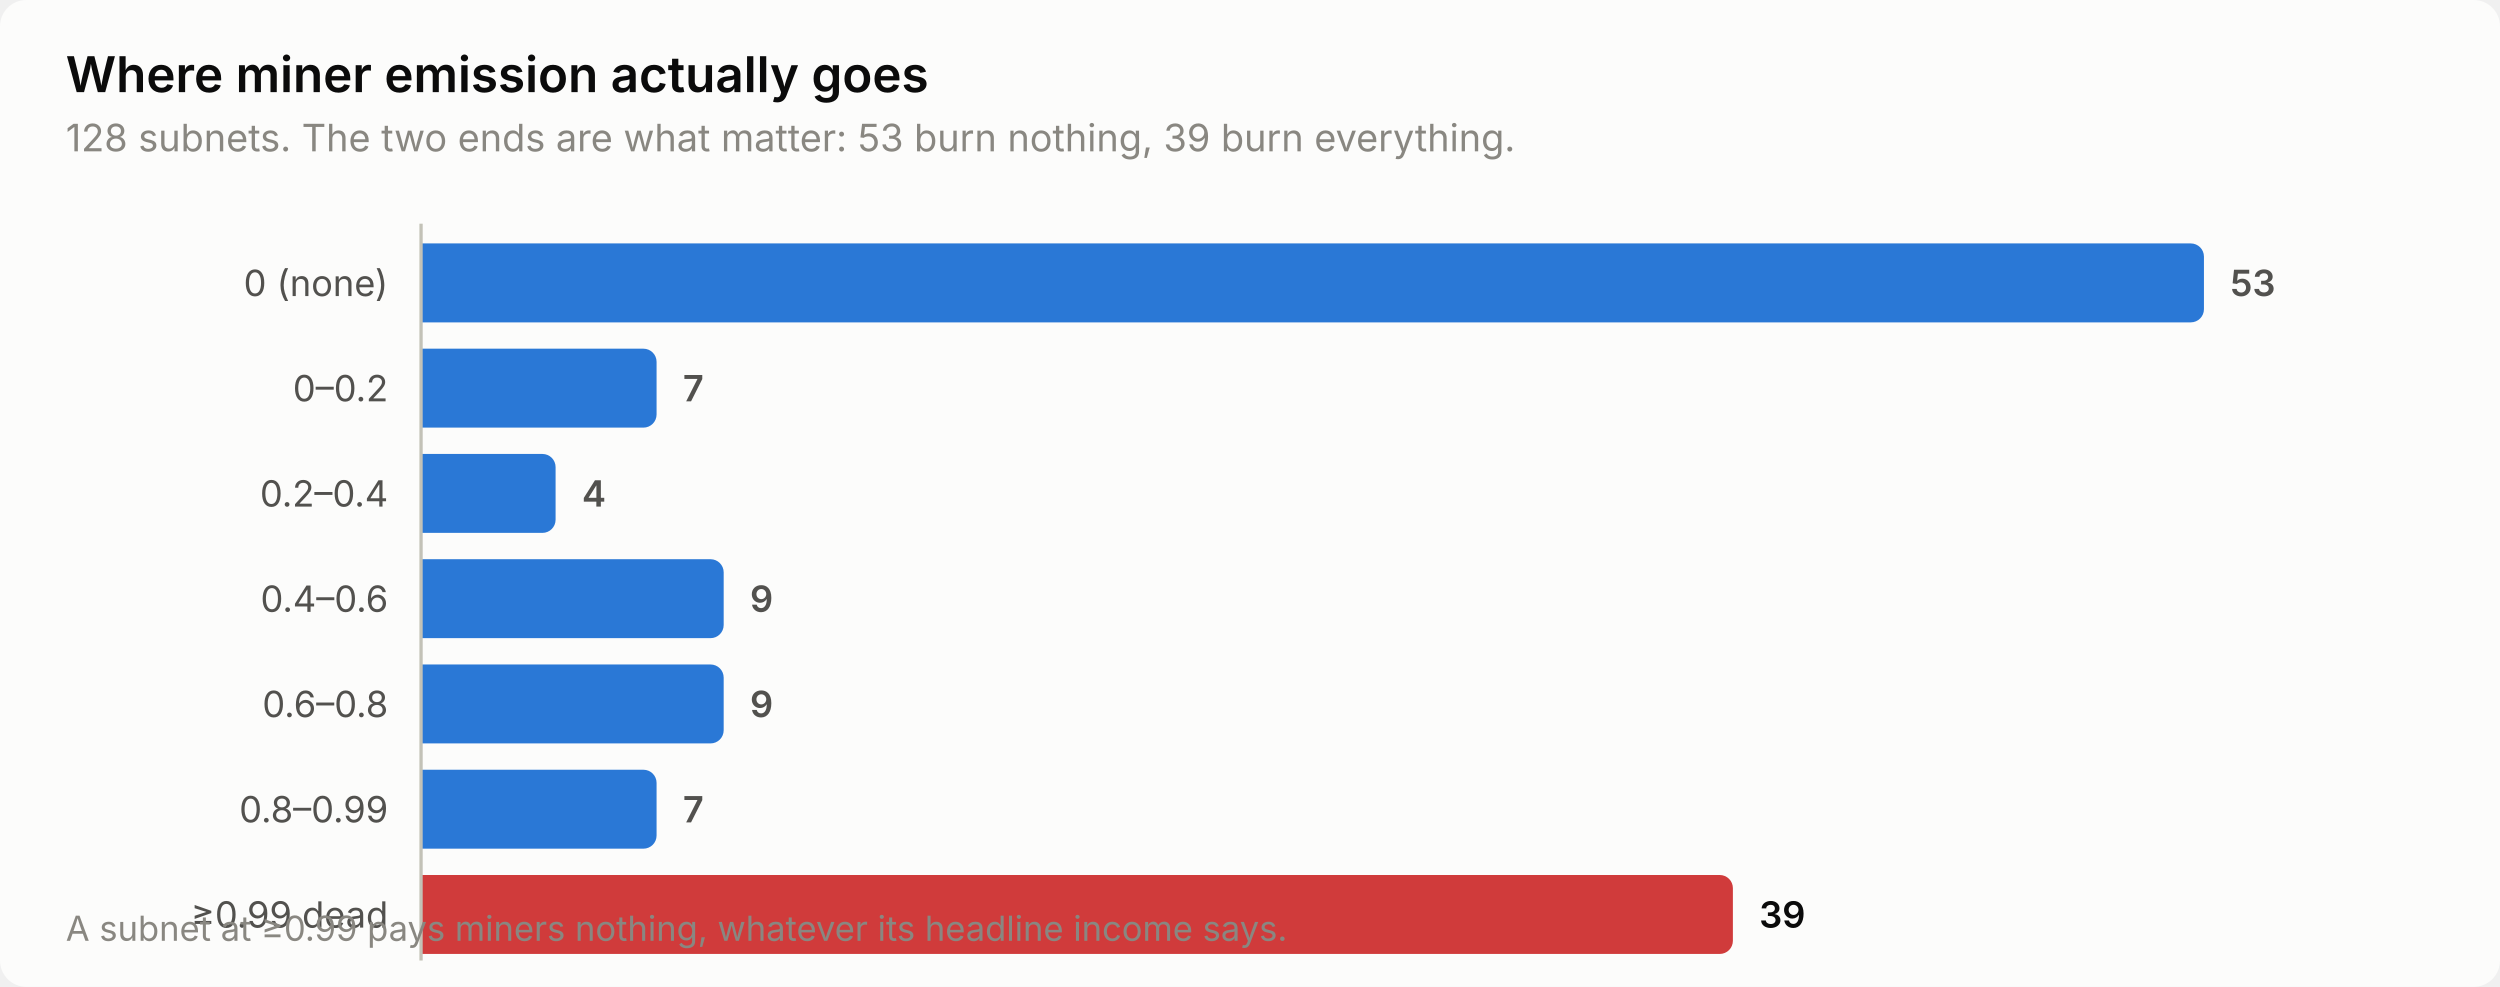
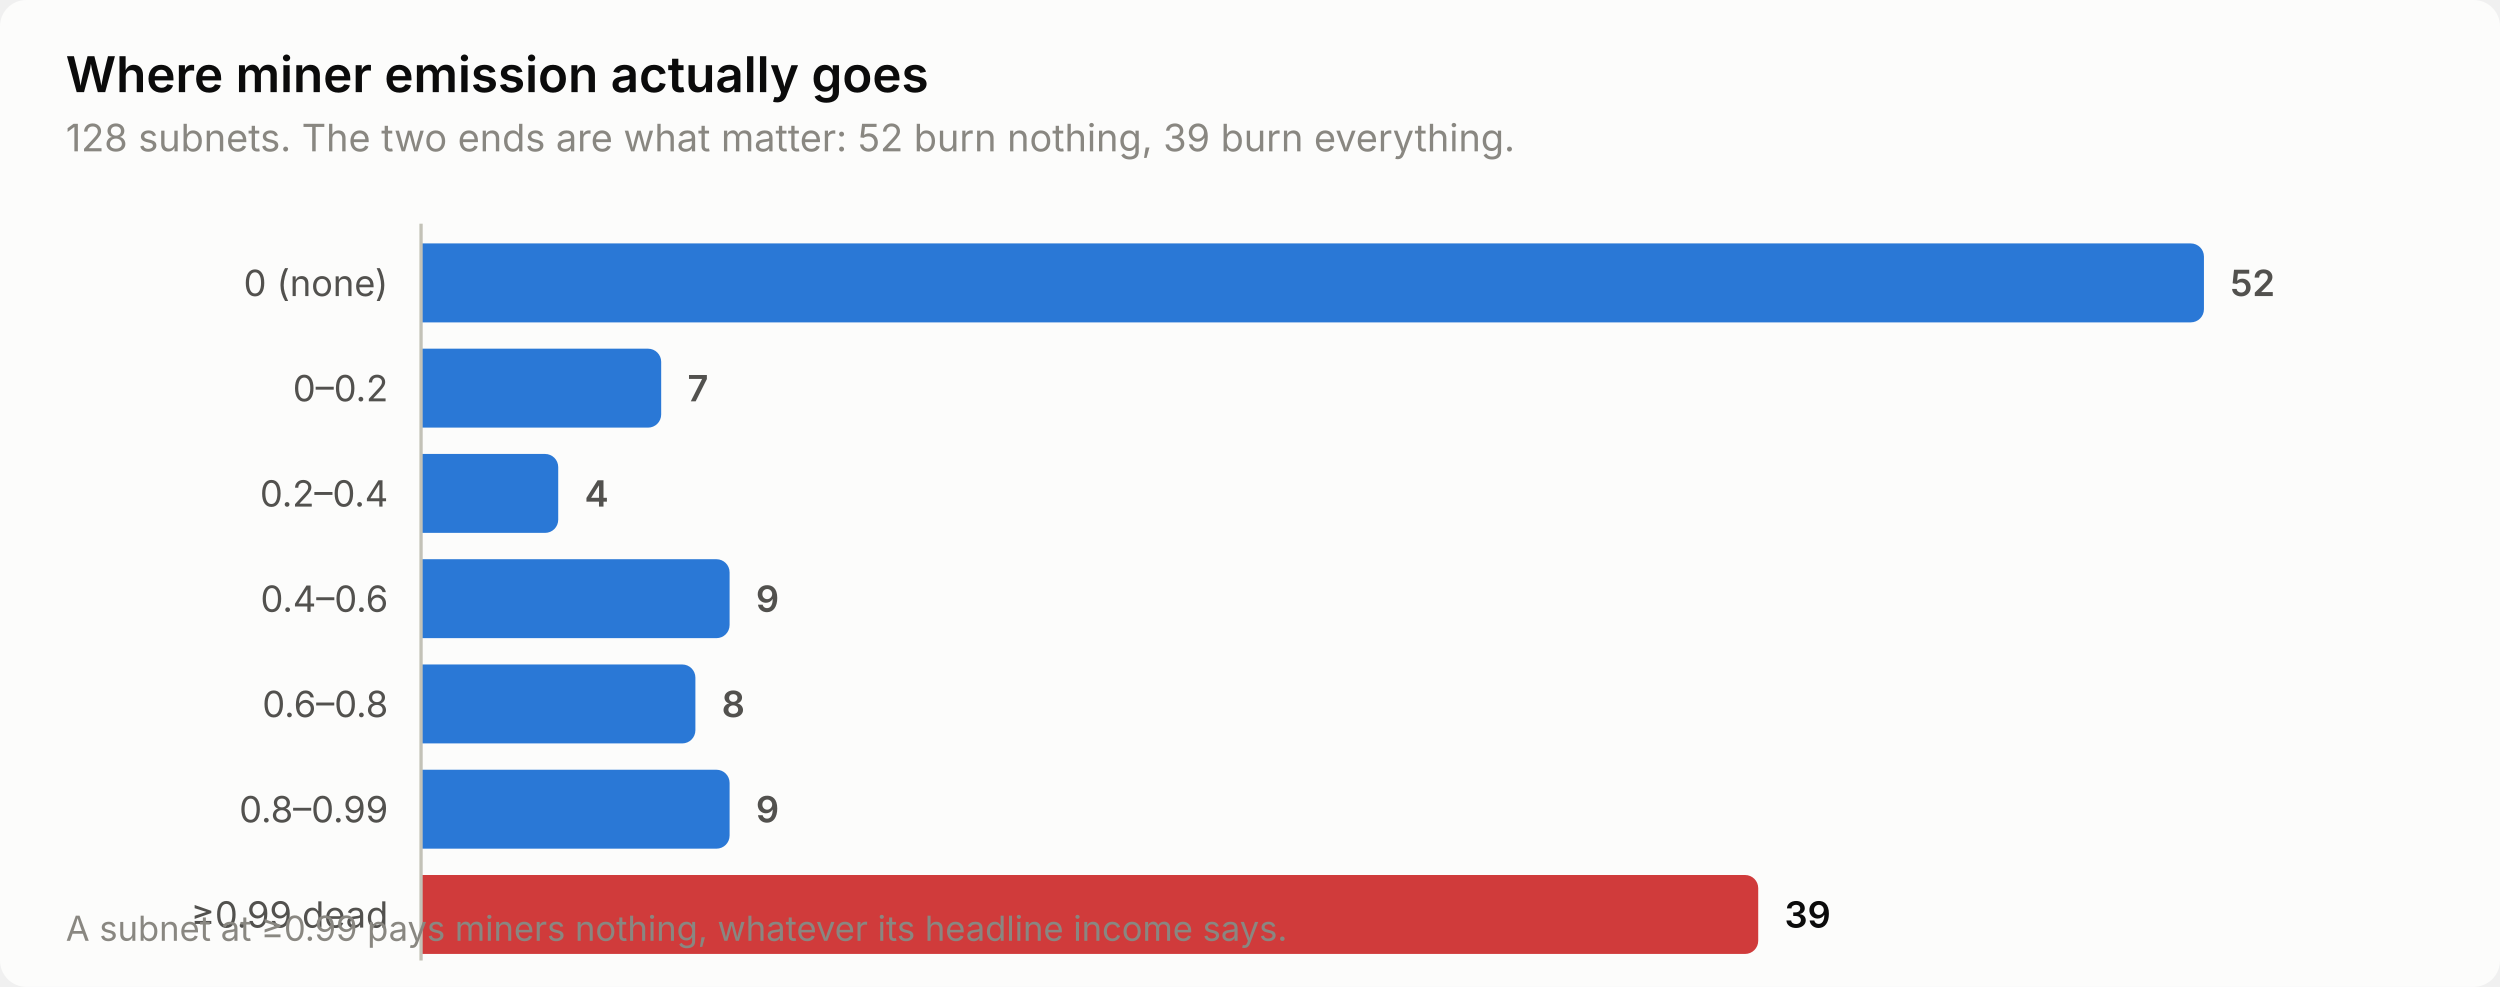
<svg xmlns="http://www.w3.org/2000/svg" width="760" height="300" viewBox="0 0 760 300" role="img" aria-label="Where miner emission actually goes">
  <style>
    text { font-family: system-ui, -apple-system, 'Segoe UI', sans-serif; }
    .t-title { font-size: 15px; font-weight: 600; }
    .t-sub { font-size: 11.5px; }
    .t-lab { font-size: 11px; }
    .t-val { font-size: 11px; font-weight: 600; font-variant-numeric: tabular-nums; }
    .t-tick { font-size: 10.5px; font-variant-numeric: tabular-nums; }

    .surface { fill: #fcfcfb; }
    .ink { fill: #0b0b0b; }
    .ink2 { fill: #52514e; }
    .muted { fill: #898781; }
    .grid { stroke: #e1e0d9; }
    .axis { stroke: #c3c2b7; }
    .accent { fill: #2a78d6; }
    .critical { fill: #d03b3b; }
    .deemph { fill: #d8d7d0; }

    @media (prefers-color-scheme: dark) {
      .surface { fill: #1a1a19; }
      .ink { fill: #ffffff; }
      .ink2 { fill: #c3c2b7; }
      .muted { fill: #898781; }
      .grid { stroke: #2c2c2a; }
      .axis { stroke: #383835; }
      .accent { fill: #3987e5; }
      .deemph { fill: #3a3a37; }
    }
</style>
  <rect class="surface" width="760" height="300" rx="8" />
  <text class="ink t-title" x="20" y="28">Where miner emission actually goes</text>
-   <text class="muted t-sub" x="20" y="46">128 subnets. The two ends are what matter: 53 burn nothing, 39 burn everything.</text>
+   <text class="muted t-sub" x="20" y="46">128 subnets. The two ends are what matter: 52 burn nothing, 39 burn everything.</text>
  <text class="ink2 t-lab" x="118" y="90" text-anchor="end">0 (none)</text>
  <path class="accent" d="M128.0,74.0 H666.0 a4.0,4.0 0 0 1 4.0,4.0 V94.0 a4.0,4.0 0 0 1 -4.0,4.0 H128.0 Z" />
-   <text class="ink2 t-val" x="678.0" y="90">53</text>
+   <text class="ink2 t-val" x="678.0" y="90">52</text>
  <text class="ink2 t-lab" x="118" y="122" text-anchor="end">0–0.2</text>
-   <path class="accent" d="M128.0,106.0 H195.6 a4.0,4.0 0 0 1 4.0,4.0 V126.0 a4.0,4.0 0 0 1 -4.0,4.0 H128.0 Z" />
-   <text class="ink2 t-val" x="207.6" y="122">7</text>
+   <path class="accent" d="M128.0,106.0 H197.0 a4.0,4.0 0 0 1 4.0,4.0 V126.0 a4.0,4.0 0 0 1 -4.0,4.0 H128.0 Z" />
+   <text class="ink2 t-val" x="209.0" y="122">7</text>
  <text class="ink2 t-lab" x="118" y="154" text-anchor="end">0.2–0.4</text>
-   <path class="accent" d="M128.0,138.0 H164.9 a4.0,4.0 0 0 1 4.0,4.0 V158.0 a4.0,4.0 0 0 1 -4.0,4.0 H128.0 Z" />
-   <text class="ink2 t-val" x="176.9" y="154">4</text>
+   <path class="accent" d="M128.0,138.0 H165.7 a4.0,4.0 0 0 1 4.0,4.0 V158.0 a4.0,4.0 0 0 1 -4.0,4.0 H128.0 Z" />
+   <text class="ink2 t-val" x="177.7" y="154">4</text>
  <text class="ink2 t-lab" x="118" y="186" text-anchor="end">0.4–0.6</text>
-   <path class="accent" d="M128.0,170.0 H216.0 a4.0,4.0 0 0 1 4.0,4.0 V190.0 a4.0,4.0 0 0 1 -4.0,4.0 H128.0 Z" />
-   <text class="ink2 t-val" x="228.0" y="186">9</text>
+   <path class="accent" d="M128.0,170.0 H217.8 a4.0,4.0 0 0 1 4.0,4.0 V190.0 a4.0,4.0 0 0 1 -4.0,4.0 H128.0 Z" />
+   <text class="ink2 t-val" x="229.8" y="186">9</text>
  <text class="ink2 t-lab" x="118" y="218" text-anchor="end">0.6–0.8</text>
-   <path class="accent" d="M128.0,202.0 H216.0 a4.0,4.0 0 0 1 4.0,4.0 V222.0 a4.0,4.0 0 0 1 -4.0,4.0 H128.0 Z" />
-   <text class="ink2 t-val" x="228.0" y="218">9</text>
+   <path class="accent" d="M128.0,202.0 H207.4 a4.0,4.0 0 0 1 4.0,4.0 V222.0 a4.0,4.0 0 0 1 -4.0,4.0 H128.0 Z" />
+   <text class="ink2 t-val" x="219.4" y="218">8</text>
  <text class="ink2 t-lab" x="118" y="250" text-anchor="end">0.8–0.99</text>
-   <path class="accent" d="M128.0,234.0 H195.6 a4.0,4.0 0 0 1 4.0,4.0 V254.0 a4.0,4.0 0 0 1 -4.0,4.0 H128.0 Z" />
-   <text class="ink2 t-val" x="207.6" y="250">7</text>
+   <path class="accent" d="M128.0,234.0 H217.8 a4.0,4.0 0 0 1 4.0,4.0 V254.0 a4.0,4.0 0 0 1 -4.0,4.0 H128.0 Z" />
+   <text class="ink2 t-val" x="229.8" y="250">9</text>
  <text class="ink2 t-lab" x="118" y="282" text-anchor="end">≥0.99 dead</text>
-   <path class="critical" d="M128.0,266.0 H522.8 a4.0,4.0 0 0 1 4.0,4.0 V286.0 a4.0,4.0 0 0 1 -4.0,4.0 H128.0 Z" />
-   <text class="ink t-val" x="534.8" y="282">39</text>
+   <path class="critical" d="M128.0,266.0 H530.5 a4.0,4.0 0 0 1 4.0,4.0 V286.0 a4.0,4.0 0 0 1 -4.0,4.0 H128.0 Z" />
+   <text class="ink t-val" x="542.5" y="282">39</text>
  <line class="axis" x1="128" y1="68" x2="128" y2="292" stroke-width="1" />
  <text class="muted t-tick" x="20" y="286">A subnet at ≥0.99 pays miners nothing, whatever its headline income says.</text>
</svg>
